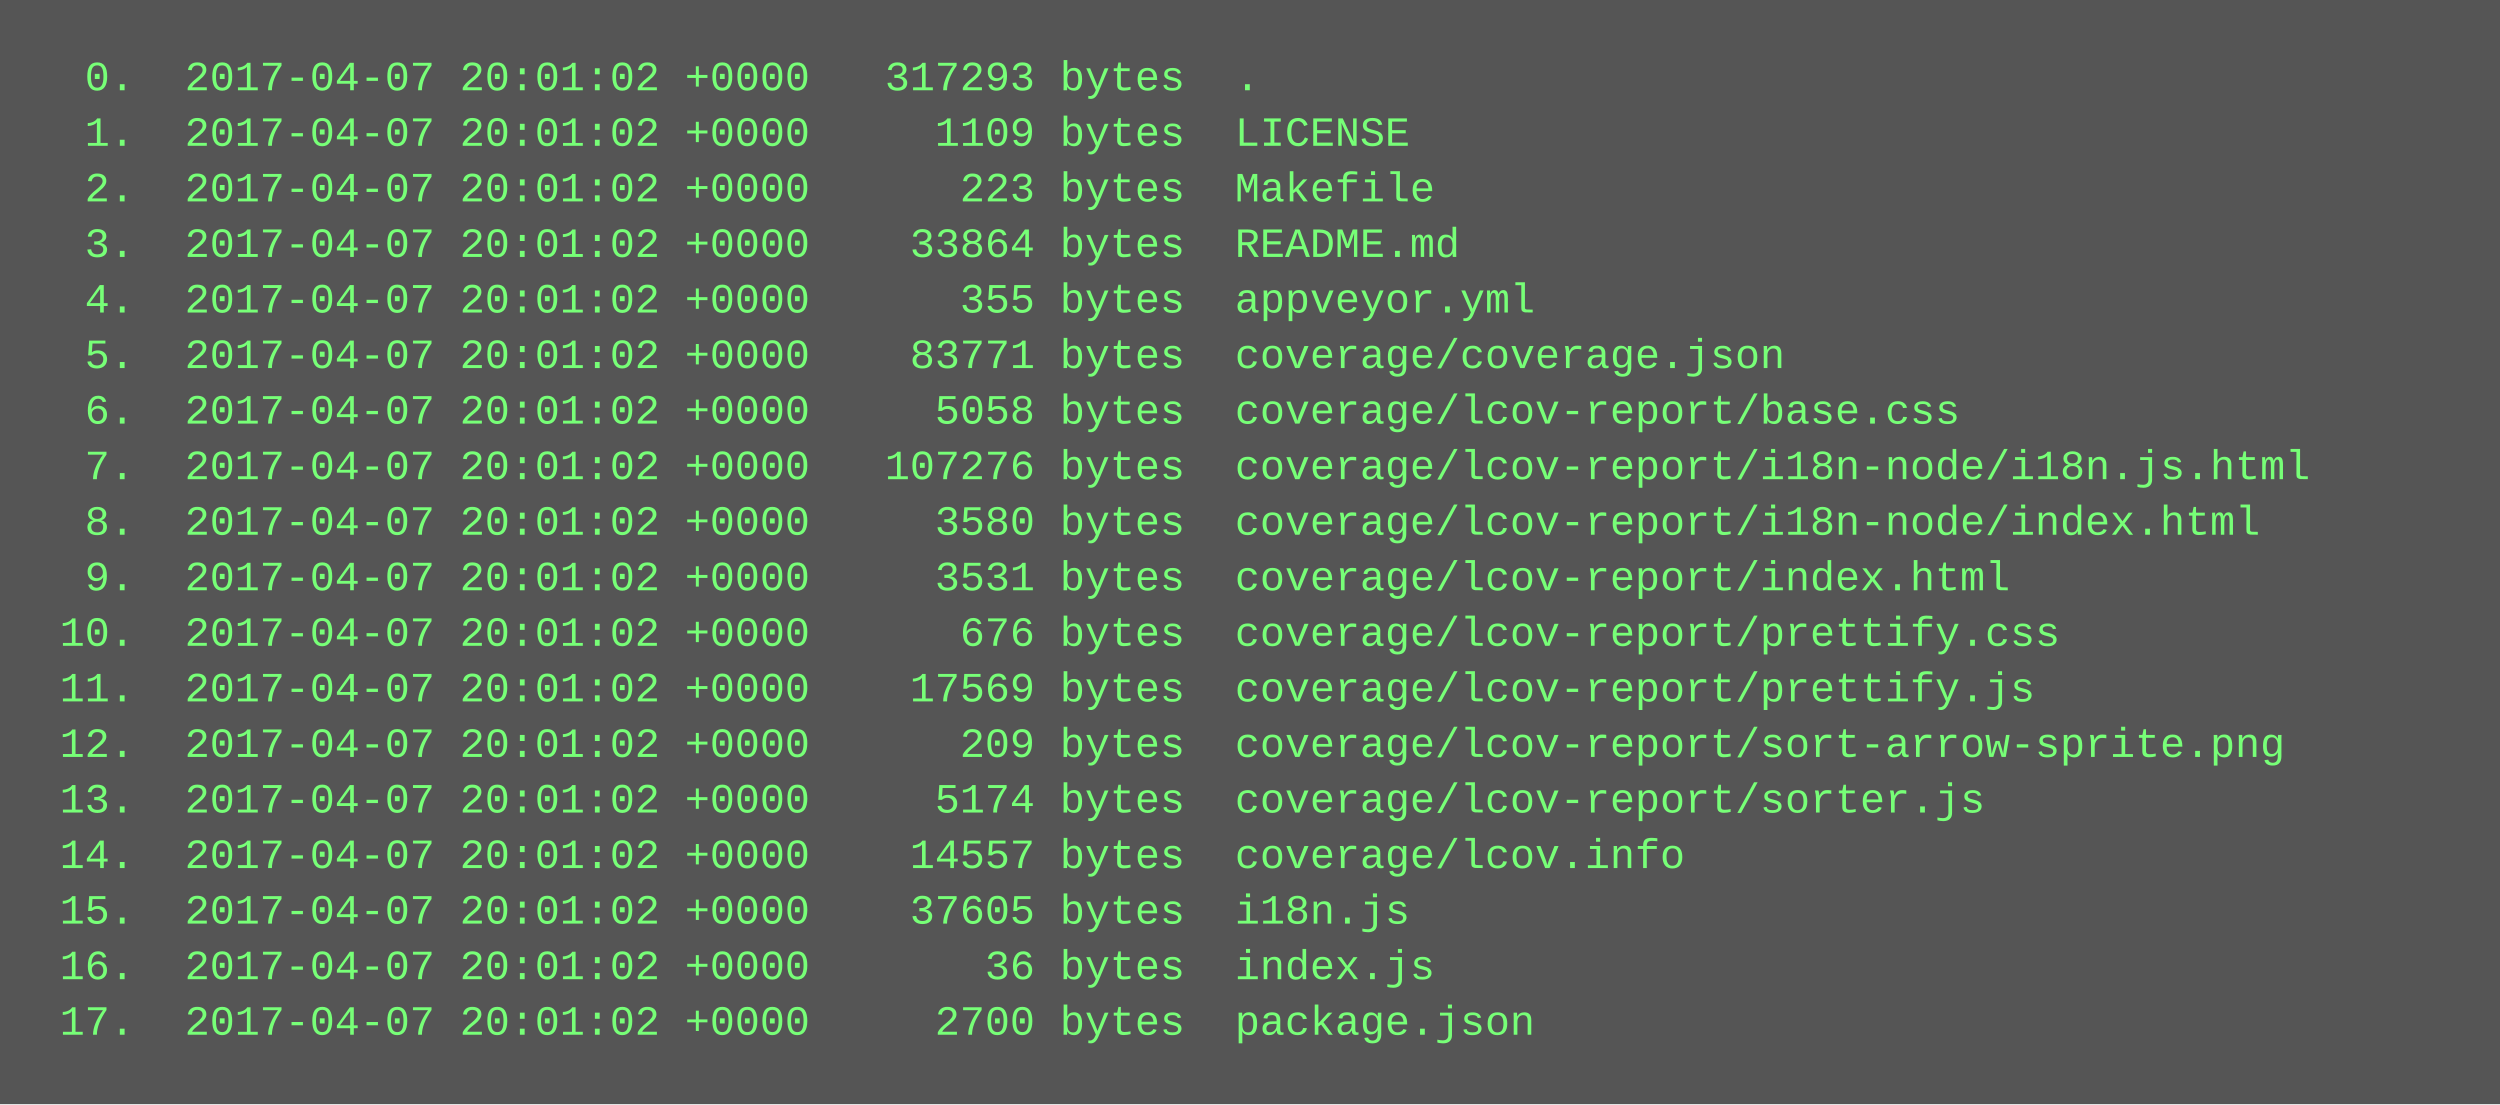
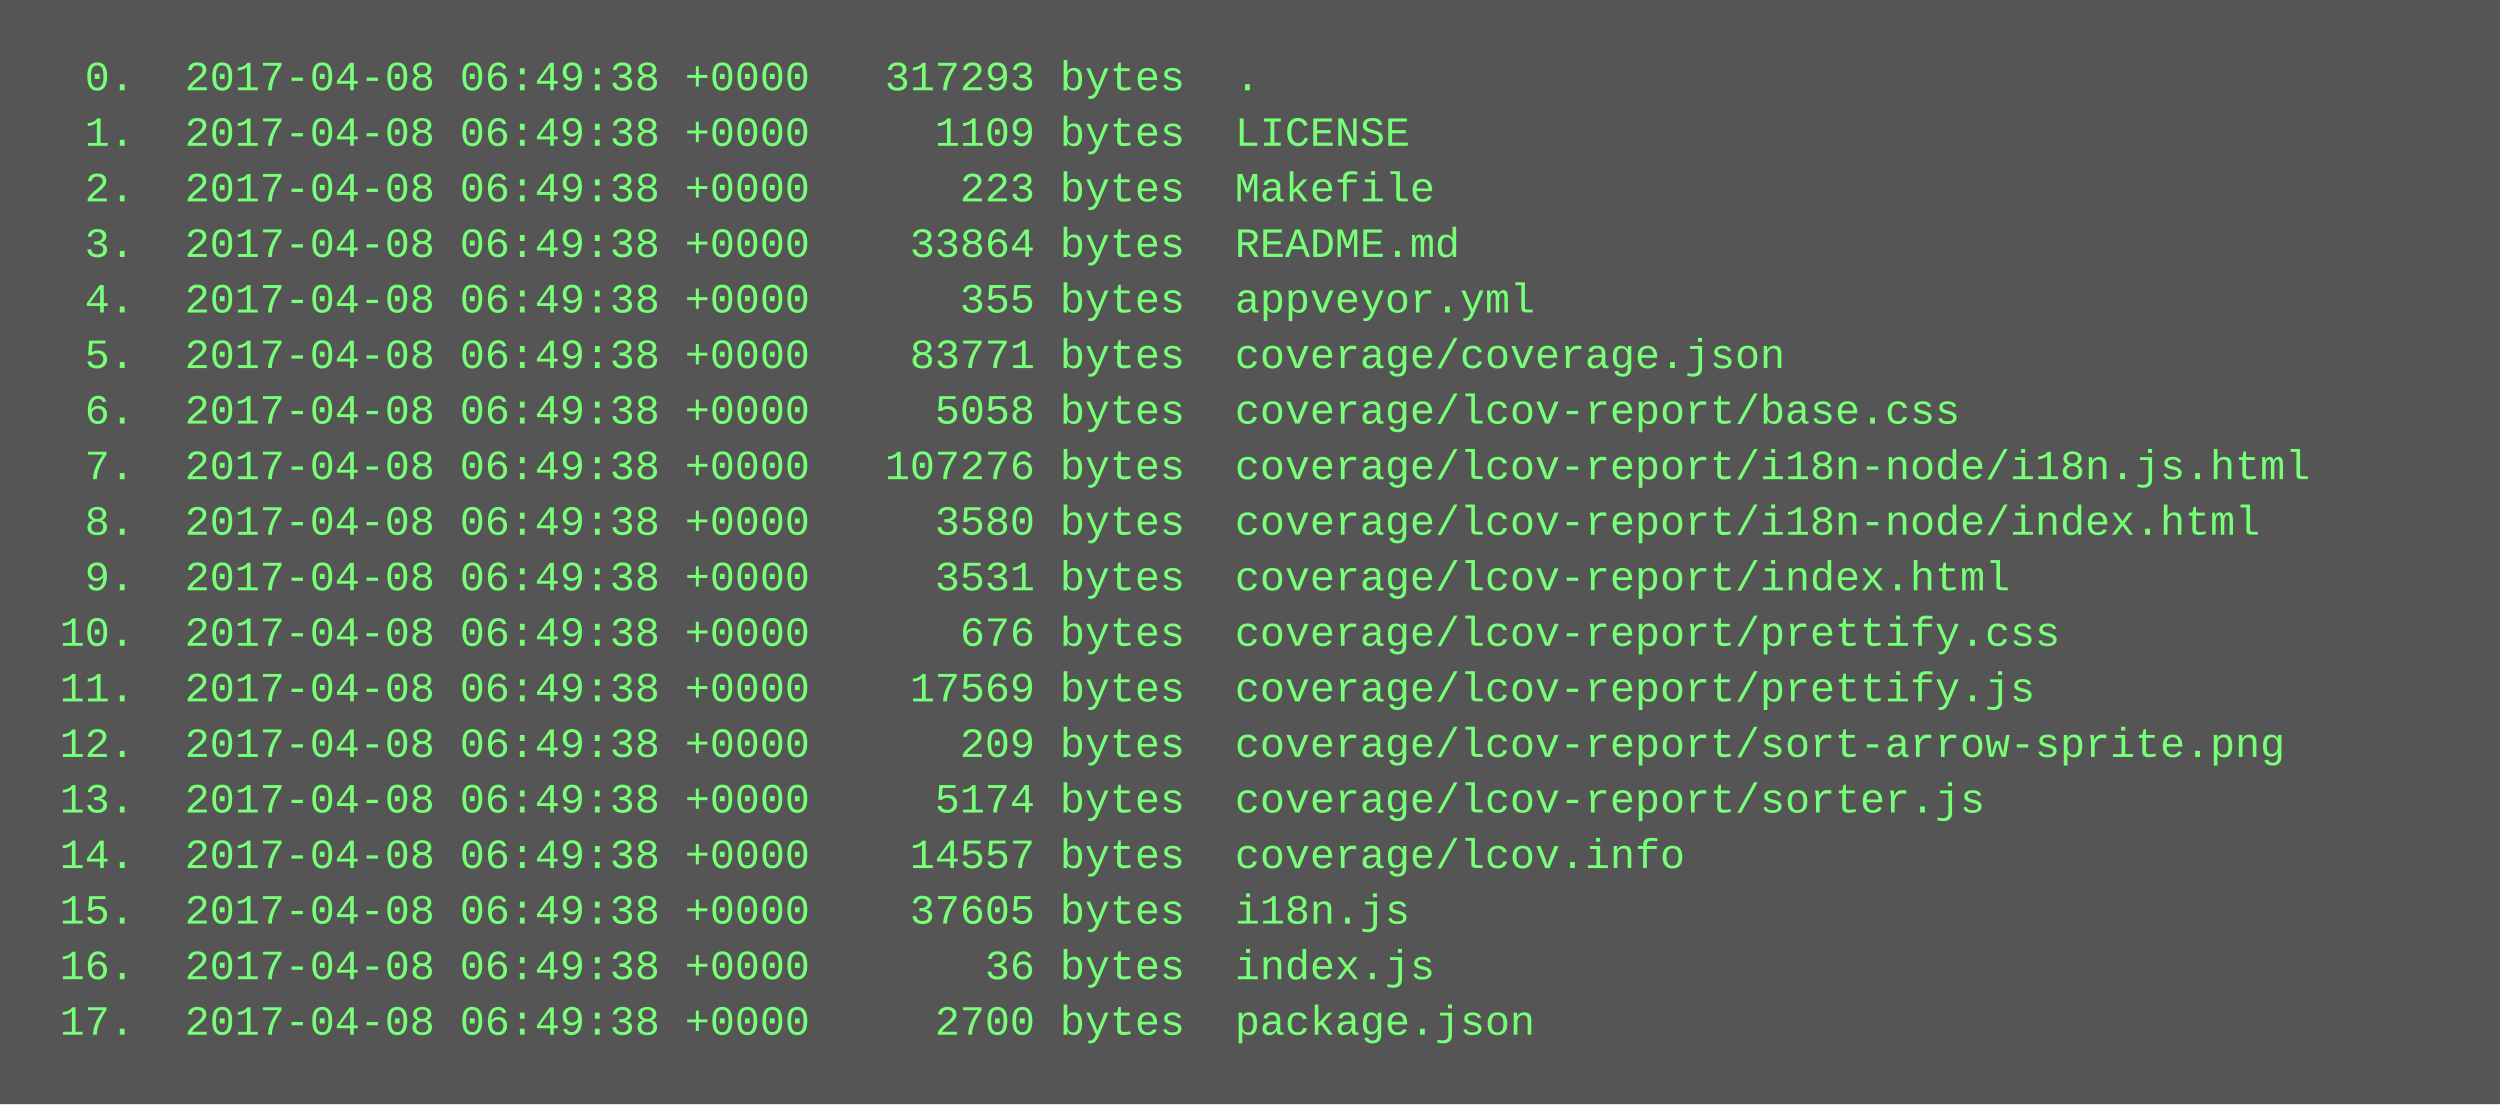
<svg xmlns="http://www.w3.org/2000/svg" height="318" width="720">
  <rect height="318" fill="#555" width="720" />
  <text fill="#7f7" font-family="Courier New" font-size="12" xml:space="preserve">
-     <tspan x="10" y="26">  0.  2017-04-07 20:01:02 +0000   317293 bytes  .</tspan>
-     <tspan x="10" y="42">  1.  2017-04-07 20:01:02 +0000     1109 bytes  LICENSE</tspan>
-     <tspan x="10" y="58">  2.  2017-04-07 20:01:02 +0000      223 bytes  Makefile</tspan>
-     <tspan x="10" y="74">  3.  2017-04-07 20:01:02 +0000    33864 bytes  README.md</tspan>
-     <tspan x="10" y="90">  4.  2017-04-07 20:01:02 +0000      355 bytes  appveyor.yml</tspan>
-     <tspan x="10" y="106">  5.  2017-04-07 20:01:02 +0000    83771 bytes  coverage/coverage.json</tspan>
-     <tspan x="10" y="122">  6.  2017-04-07 20:01:02 +0000     5058 bytes  coverage/lcov-report/base.css</tspan>
-     <tspan x="10" y="138">  7.  2017-04-07 20:01:02 +0000   107276 bytes  coverage/lcov-report/i18n-node/i18n.js.html</tspan>
-     <tspan x="10" y="154">  8.  2017-04-07 20:01:02 +0000     3580 bytes  coverage/lcov-report/i18n-node/index.html</tspan>
-     <tspan x="10" y="170">  9.  2017-04-07 20:01:02 +0000     3531 bytes  coverage/lcov-report/index.html</tspan>
-     <tspan x="10" y="186"> 10.  2017-04-07 20:01:02 +0000      676 bytes  coverage/lcov-report/prettify.css</tspan>
-     <tspan x="10" y="202"> 11.  2017-04-07 20:01:02 +0000    17569 bytes  coverage/lcov-report/prettify.js</tspan>
-     <tspan x="10" y="218"> 12.  2017-04-07 20:01:02 +0000      209 bytes  coverage/lcov-report/sort-arrow-sprite.png</tspan>
-     <tspan x="10" y="234"> 13.  2017-04-07 20:01:02 +0000     5174 bytes  coverage/lcov-report/sorter.js</tspan>
-     <tspan x="10" y="250"> 14.  2017-04-07 20:01:02 +0000    14557 bytes  coverage/lcov.info</tspan>
-     <tspan x="10" y="266"> 15.  2017-04-07 20:01:02 +0000    37605 bytes  i18n.js</tspan>
-     <tspan x="10" y="282"> 16.  2017-04-07 20:01:02 +0000       36 bytes  index.js</tspan>
-     <tspan x="10" y="298"> 17.  2017-04-07 20:01:02 +0000     2700 bytes  package.json</tspan>
+     <tspan x="10" y="26">  0.  2017-04-08 06:49:38 +0000   317293 bytes  .</tspan>
+     <tspan x="10" y="42">  1.  2017-04-08 06:49:38 +0000     1109 bytes  LICENSE</tspan>
+     <tspan x="10" y="58">  2.  2017-04-08 06:49:38 +0000      223 bytes  Makefile</tspan>
+     <tspan x="10" y="74">  3.  2017-04-08 06:49:38 +0000    33864 bytes  README.md</tspan>
+     <tspan x="10" y="90">  4.  2017-04-08 06:49:38 +0000      355 bytes  appveyor.yml</tspan>
+     <tspan x="10" y="106">  5.  2017-04-08 06:49:38 +0000    83771 bytes  coverage/coverage.json</tspan>
+     <tspan x="10" y="122">  6.  2017-04-08 06:49:38 +0000     5058 bytes  coverage/lcov-report/base.css</tspan>
+     <tspan x="10" y="138">  7.  2017-04-08 06:49:38 +0000   107276 bytes  coverage/lcov-report/i18n-node/i18n.js.html</tspan>
+     <tspan x="10" y="154">  8.  2017-04-08 06:49:38 +0000     3580 bytes  coverage/lcov-report/i18n-node/index.html</tspan>
+     <tspan x="10" y="170">  9.  2017-04-08 06:49:38 +0000     3531 bytes  coverage/lcov-report/index.html</tspan>
+     <tspan x="10" y="186"> 10.  2017-04-08 06:49:38 +0000      676 bytes  coverage/lcov-report/prettify.css</tspan>
+     <tspan x="10" y="202"> 11.  2017-04-08 06:49:38 +0000    17569 bytes  coverage/lcov-report/prettify.js</tspan>
+     <tspan x="10" y="218"> 12.  2017-04-08 06:49:38 +0000      209 bytes  coverage/lcov-report/sort-arrow-sprite.png</tspan>
+     <tspan x="10" y="234"> 13.  2017-04-08 06:49:38 +0000     5174 bytes  coverage/lcov-report/sorter.js</tspan>
+     <tspan x="10" y="250"> 14.  2017-04-08 06:49:38 +0000    14557 bytes  coverage/lcov.info</tspan>
+     <tspan x="10" y="266"> 15.  2017-04-08 06:49:38 +0000    37605 bytes  i18n.js</tspan>
+     <tspan x="10" y="282"> 16.  2017-04-08 06:49:38 +0000       36 bytes  index.js</tspan>
+     <tspan x="10" y="298"> 17.  2017-04-08 06:49:38 +0000     2700 bytes  package.json</tspan>
  </text>
</svg>
